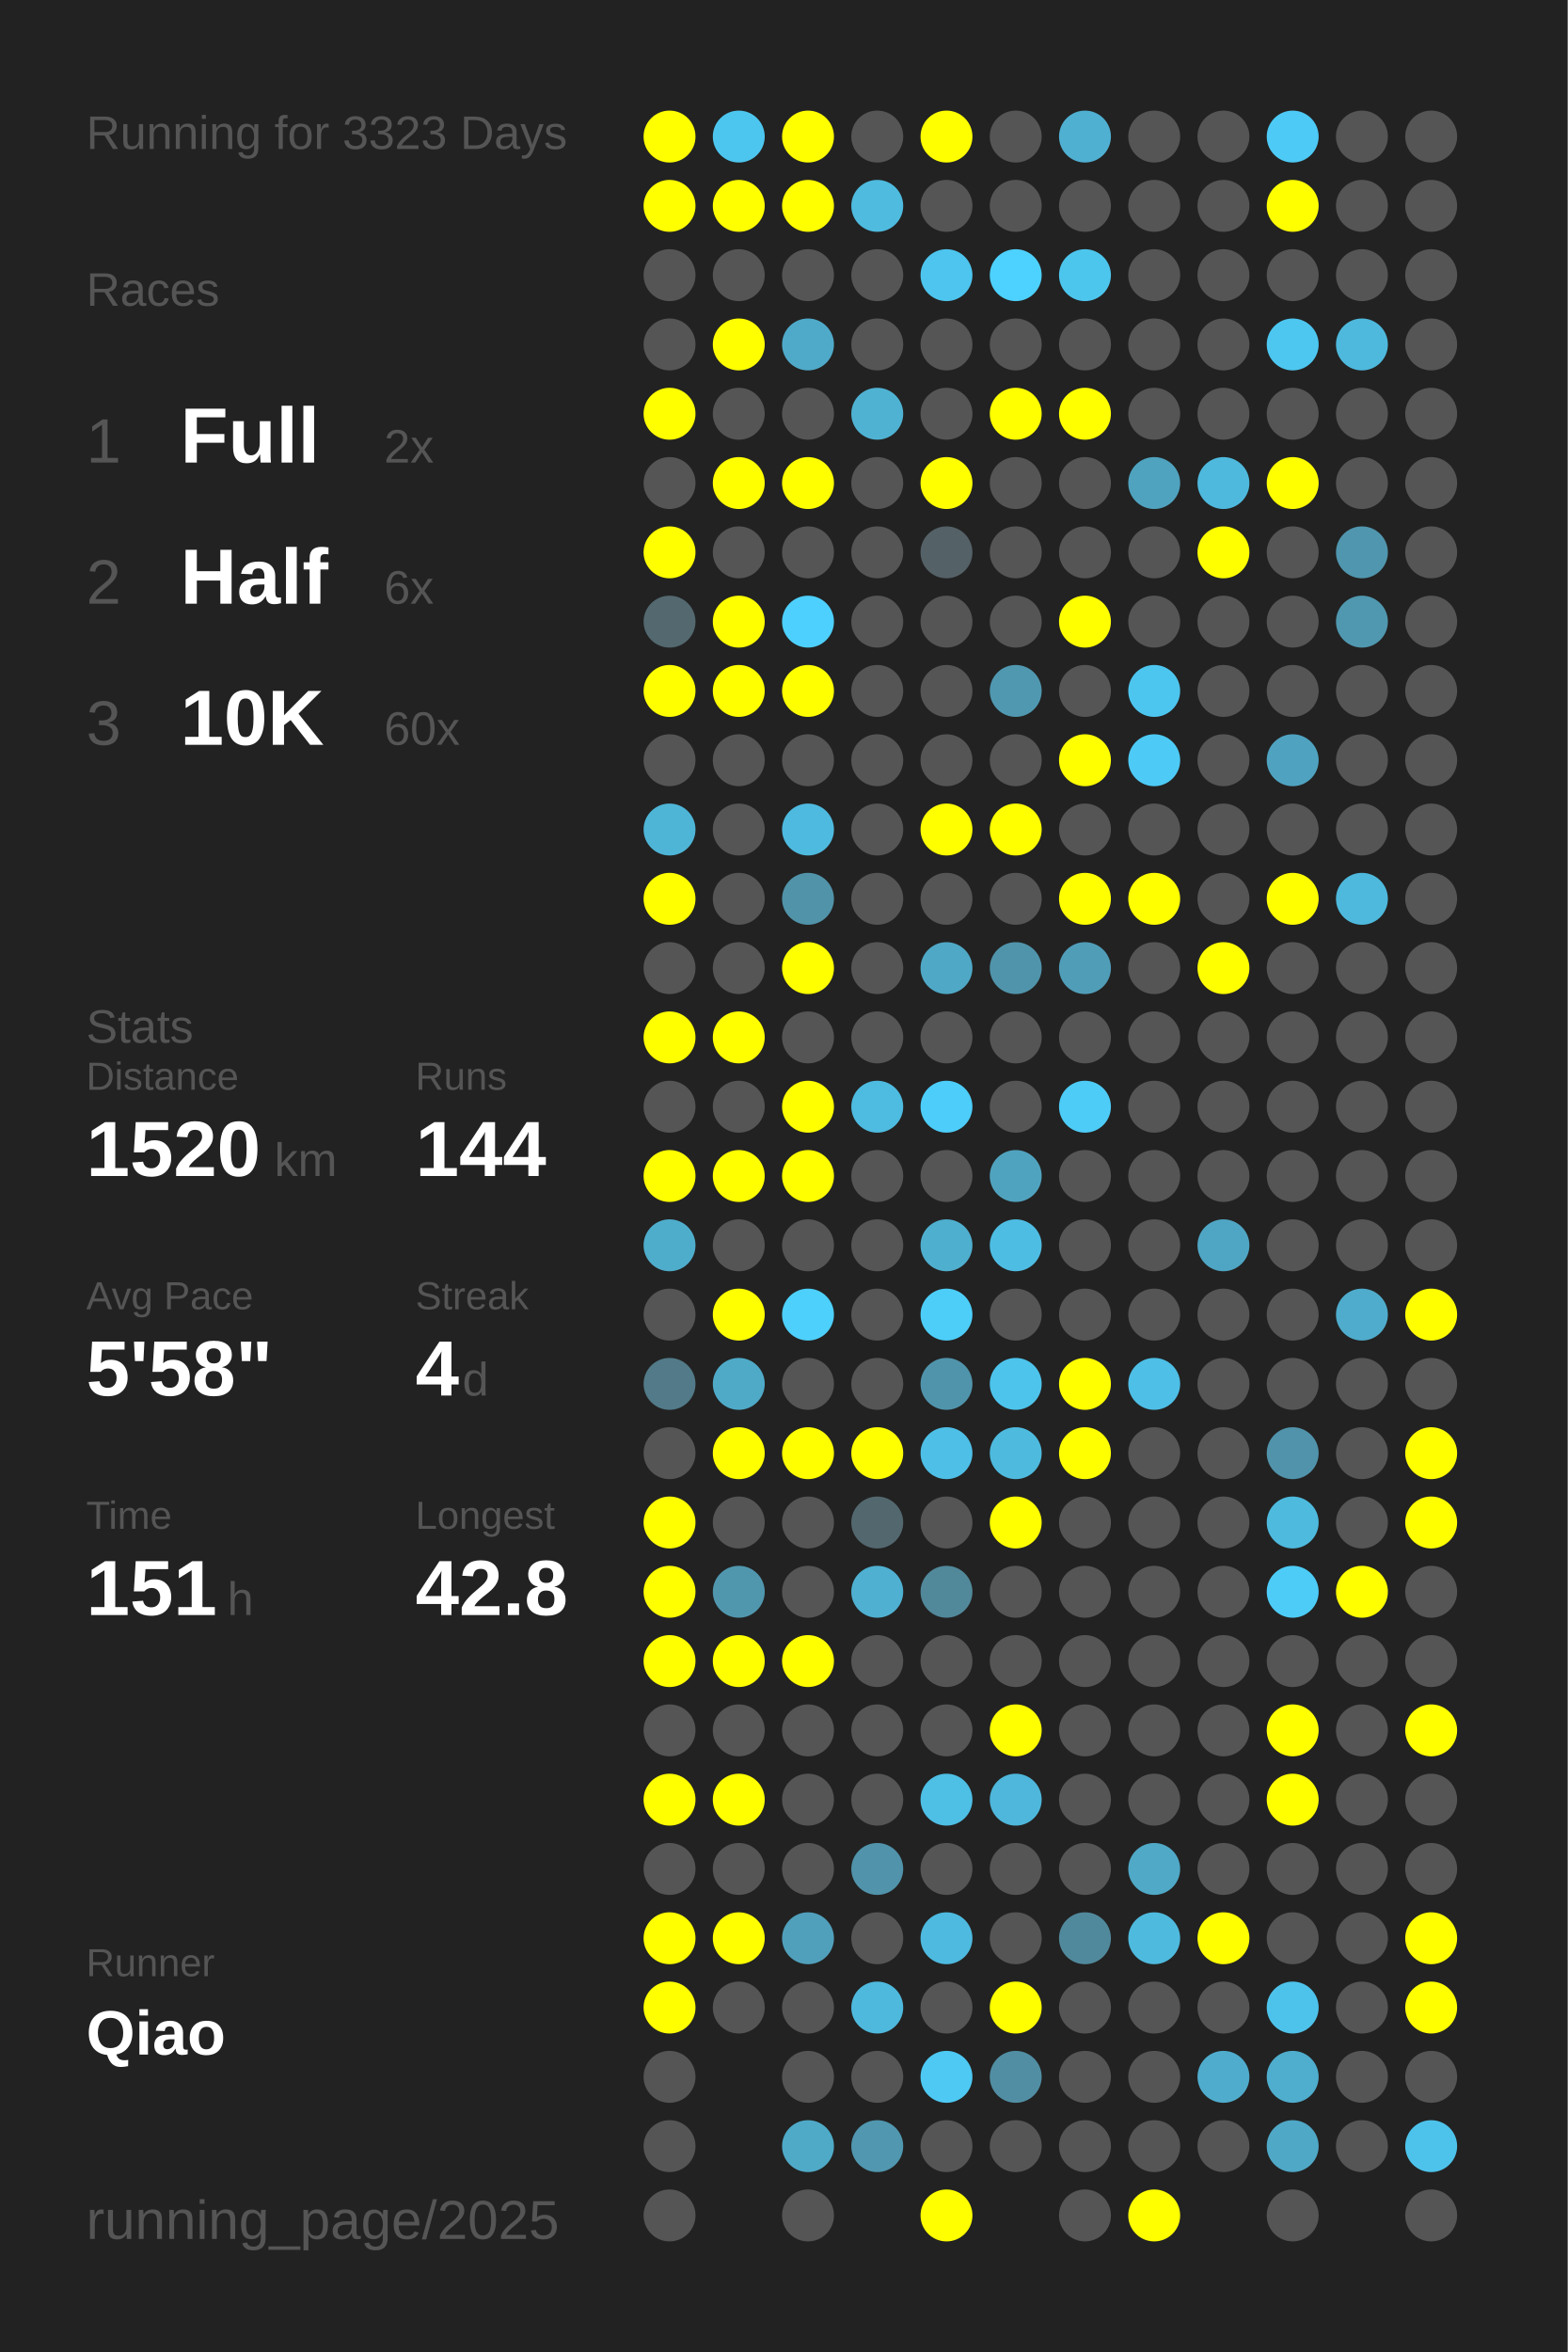
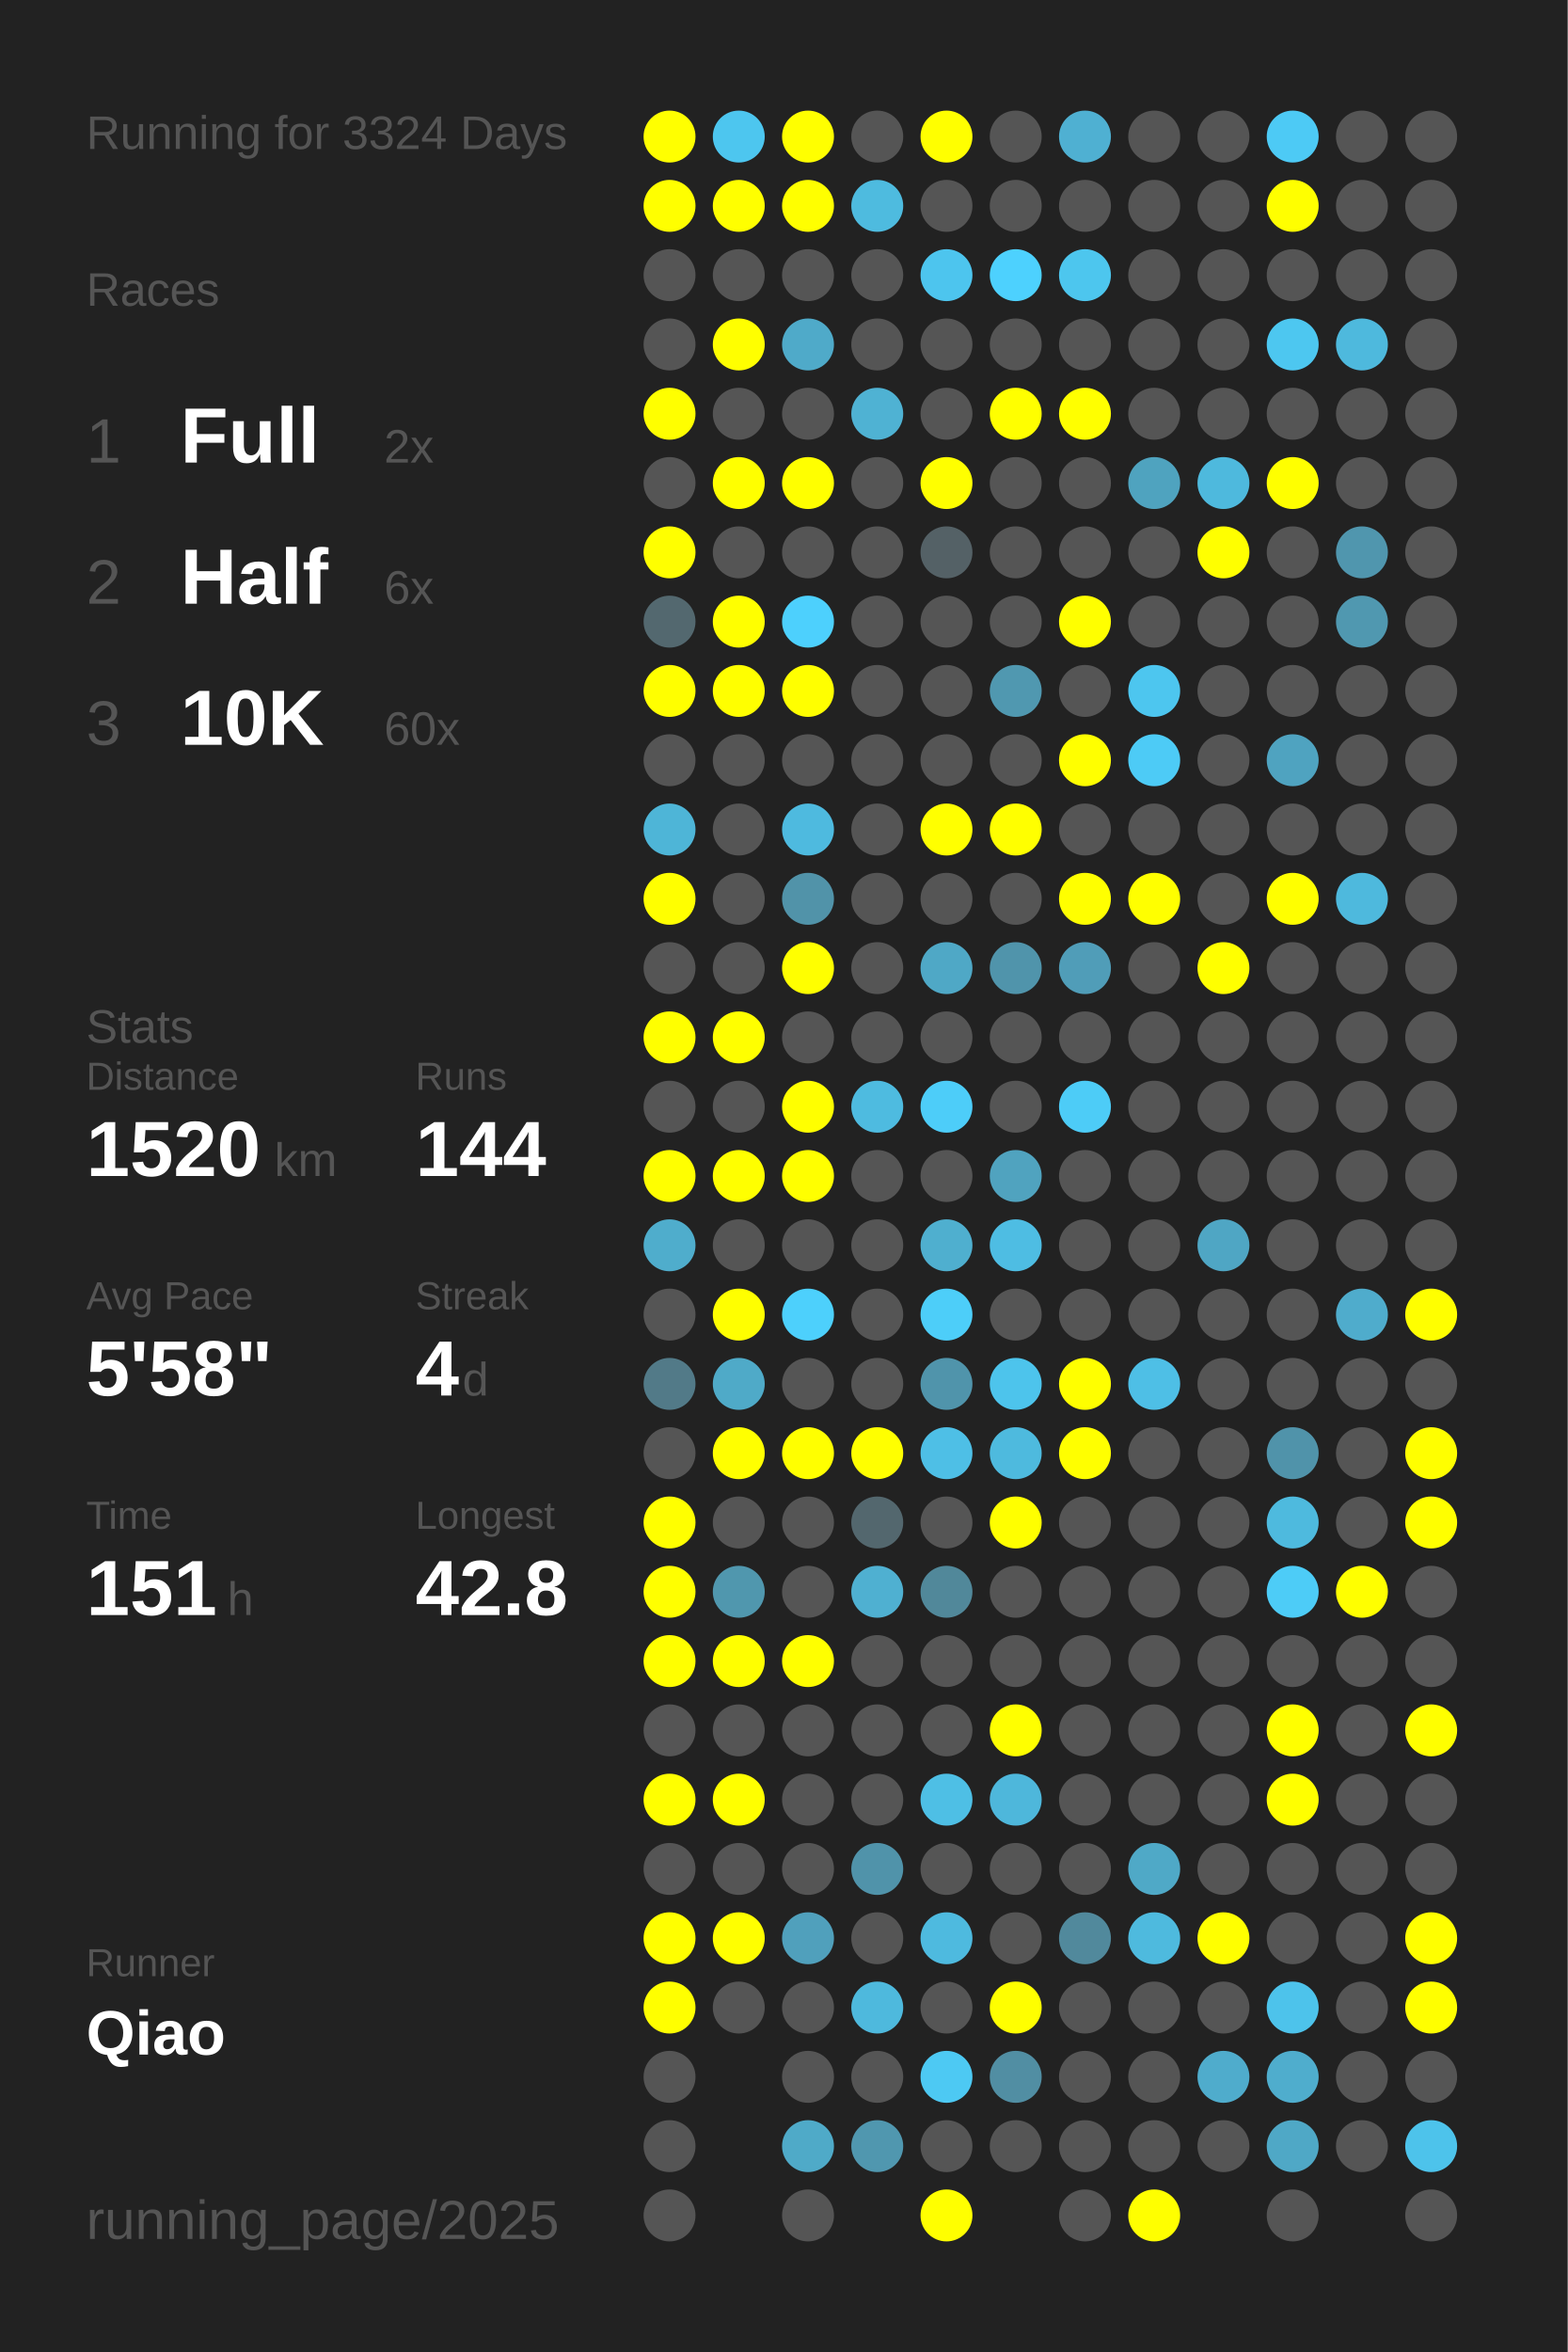
<svg xmlns="http://www.w3.org/2000/svg" baseProfile="full" height="300mm" version="1.1" viewBox="0,0,200,300" width="200mm">
  <defs />
  <rect fill="#222222" height="300" width="200" x="0" y="0" />
-   <text fill="#555555" style="font-size:6px; font-family:Arial;" x="11" y="19">Running for 3323 Days</text>
+   <text fill="#555555" style="font-size:6px; font-family:Arial;" x="11" y="19">Running for 3324 Days</text>
  <text fill="#555555" style="font-size:6px; font-family:Arial;" x="11" y="39">Races</text>
  <text fill="#555555" style="font-size:8px; font-family:Arial;" x="11" y="59">1</text>
  <text fill="#FFFFFF" style="font-size:10px; font-family:Arial; font-weight:bold;" x="23" y="59">Full</text>
  <text fill="#555555" style="font-size:6px; font-family:Arial;" x="49" y="59">2x</text>
  <text fill="#555555" style="font-size:8px; font-family:Arial;" x="11" y="77">2</text>
  <text fill="#FFFFFF" style="font-size:10px; font-family:Arial; font-weight:bold;" x="23" y="77">Half</text>
  <text fill="#555555" style="font-size:6px; font-family:Arial;" x="49" y="77">6x</text>
  <text fill="#555555" style="font-size:8px; font-family:Arial;" x="11" y="95">3</text>
  <text fill="#FFFFFF" style="font-size:10px; font-family:Arial; font-weight:bold;" x="23" y="95">10K</text>
  <text fill="#555555" style="font-size:6px; font-family:Arial;" x="49" y="95">60x</text>
  <text fill="#555555" style="font-size:6px; font-family:Arial;" x="11" y="133">Stats</text>
  <text fill="#555555" style="font-size:5px; font-family:Arial;" x="11" y="139">Distance</text>
  <text fill="#FFFFFF" style="font-size:10px; font-family:Arial; font-weight:bold;" x="11" y="150">1520</text>
  <text fill="#555555" style="font-size:6px; font-family:Arial;" x="35" y="150">km</text>
  <text fill="#555555" style="font-size:5px; font-family:Arial;" x="53" y="139">Runs</text>
  <text fill="#FFFFFF" style="font-size:10px; font-family:Arial; font-weight:bold;" x="53" y="150">144</text>
  <text fill="#555555" style="font-size:5px; font-family:Arial;" x="11" y="167">Avg Pace</text>
  <text fill="#FFFFFF" style="font-size:10px; font-family:Arial; font-weight:bold;" x="11" y="178">5'58"</text>
  <text fill="#555555" style="font-size:5px; font-family:Arial;" x="53" y="167">Streak</text>
  <text fill="#FFFFFF" style="font-size:10px; font-family:Arial; font-weight:bold;" x="53" y="178">4</text>
  <text fill="#555555" style="font-size:6px; font-family:Arial;" x="59" y="178">d</text>
  <text fill="#555555" style="font-size:5px; font-family:Arial;" x="11" y="195">Time</text>
  <text fill="#FFFFFF" style="font-size:10px; font-family:Arial; font-weight:bold;" x="11" y="206">151</text>
  <text fill="#555555" style="font-size:6px; font-family:Arial;" x="29" y="206">h</text>
  <text fill="#555555" style="font-size:5px; font-family:Arial;" x="53" y="195">Longest</text>
  <text fill="#FFFFFF" style="font-size:10px; font-family:Arial; font-weight:bold;" x="53" y="206">42.8</text>
  <text fill="#555555" style="font-size:5px; font-family:Arial;" x="11" y="252.065">Runner</text>
  <text fill="#FFFFFF" style="font-size:8px; font-family:Arial; font-weight:bold;" x="11" y="262.065">Qiao</text>
  <text fill="#555555" style="font-size:7px; font-family:Arial;" x="11" y="285.581">running_page/2025</text>
  <circle cx="85.417" cy="17.419" fill="#FFFF00" r="3.312" />
  <circle cx="85.417" cy="26.258" fill="#FFFF00" r="3.312" />
  <circle cx="85.417" cy="35.097" fill="#555555" r="3.312" />
  <circle cx="85.417" cy="43.935" fill="#555555" r="3.312" />
  <circle cx="85.417" cy="52.774" fill="#FFFF00" r="3.312" />
  <circle cx="85.417" cy="61.613" fill="#555555" r="3.312" />
  <circle cx="85.417" cy="70.452" fill="#FFFF00" r="3.312" />
  <circle cx="85.417" cy="79.29" fill="#53686f" r="3.312" />
  <circle cx="85.417" cy="88.129" fill="#FFFF00" r="3.312" />
  <circle cx="85.417" cy="96.968" fill="#555555" r="3.312" />
  <circle cx="85.417" cy="105.806" fill="#4eb5d7" r="3.312" />
  <circle cx="85.417" cy="114.645" fill="#FFFF00" r="3.312" />
  <circle cx="85.417" cy="123.484" fill="#555555" r="3.312" />
  <circle cx="85.417" cy="132.323" fill="#FFFF00" r="3.312" />
  <circle cx="85.417" cy="141.161" fill="#555555" r="3.312" />
  <circle cx="85.417" cy="150" fill="#FFFF00" r="3.312" />
  <circle cx="85.417" cy="158.839" fill="#4fadcc" r="3.312" />
  <circle cx="85.417" cy="167.677" fill="#555555" r="3.312" />
  <circle cx="85.417" cy="176.516" fill="#527a88" r="3.312" />
  <circle cx="85.417" cy="185.355" fill="#555555" r="3.312" />
  <circle cx="85.417" cy="194.194" fill="#FFFF00" r="3.312" />
  <circle cx="85.417" cy="203.032" fill="#FFFF00" r="3.312" />
  <circle cx="85.417" cy="211.871" fill="#FFFF00" r="3.312" />
  <circle cx="85.417" cy="220.71" fill="#555555" r="3.312" />
  <circle cx="85.417" cy="229.548" fill="#FFFF00" r="3.312" />
  <circle cx="85.417" cy="238.387" fill="#555555" r="3.312" />
  <circle cx="85.417" cy="247.226" fill="#FFFF00" r="3.312" />
  <circle cx="85.417" cy="256.065" fill="#FFFF00" r="3.312" />
  <circle cx="85.417" cy="264.903" fill="#555555" r="3.312" />
  <circle cx="85.417" cy="273.742" fill="#555555" r="3.312" />
  <circle cx="85.417" cy="282.581" fill="#555555" r="3.312" />
  <circle cx="94.25" cy="17.419" fill="#4dc6ef" r="3.312" />
  <circle cx="94.25" cy="26.258" fill="#FFFF00" r="3.312" />
  <circle cx="94.25" cy="35.097" fill="#555555" r="3.312" />
  <circle cx="94.25" cy="43.935" fill="#FFFF00" r="3.312" />
  <circle cx="94.25" cy="52.774" fill="#555555" r="3.312" />
  <circle cx="94.25" cy="61.613" fill="#FFFF00" r="3.312" />
  <circle cx="94.25" cy="70.452" fill="#555555" r="3.312" />
  <circle cx="94.25" cy="79.29" fill="#FFFF00" r="3.312" />
  <circle cx="94.25" cy="88.129" fill="#FFFF00" r="3.312" />
  <circle cx="94.25" cy="96.968" fill="#555555" r="3.312" />
  <circle cx="94.25" cy="105.806" fill="#555555" r="3.312" />
  <circle cx="94.25" cy="114.645" fill="#555555" r="3.312" />
  <circle cx="94.25" cy="123.484" fill="#555555" r="3.312" />
  <circle cx="94.25" cy="132.323" fill="#FFFF00" r="3.312" />
  <circle cx="94.25" cy="141.161" fill="#555555" r="3.312" />
  <circle cx="94.25" cy="150" fill="#FFFF00" r="3.312" />
  <circle cx="94.25" cy="158.839" fill="#555555" r="3.312" />
  <circle cx="94.25" cy="167.677" fill="#FFFF00" r="3.312" />
  <circle cx="94.25" cy="176.516" fill="#4faac8" r="3.312" />
  <circle cx="94.25" cy="185.355" fill="#FFFF00" r="3.312" />
  <circle cx="94.25" cy="194.194" fill="#555555" r="3.312" />
  <circle cx="94.25" cy="203.032" fill="#5097ae" r="3.312" />
  <circle cx="94.25" cy="211.871" fill="#FFFF00" r="3.312" />
  <circle cx="94.25" cy="220.71" fill="#555555" r="3.312" />
  <circle cx="94.25" cy="229.548" fill="#FFFF00" r="3.312" />
  <circle cx="94.25" cy="238.387" fill="#555555" r="3.312" />
  <circle cx="94.25" cy="247.226" fill="#FFFF00" r="3.312" />
  <circle cx="94.25" cy="256.065" fill="#555555" r="3.312" />
  <circle cx="103.083" cy="17.419" fill="#FFFF00" r="3.312" />
  <circle cx="103.083" cy="26.258" fill="#FFFF00" r="3.312" />
  <circle cx="103.083" cy="35.097" fill="#555555" r="3.312" />
  <circle cx="103.083" cy="43.935" fill="#4faac9" r="3.312" />
  <circle cx="103.083" cy="52.774" fill="#555555" r="3.312" />
  <circle cx="103.083" cy="61.613" fill="#FFFF00" r="3.312" />
  <circle cx="103.083" cy="70.452" fill="#555555" r="3.312" />
  <circle cx="103.083" cy="79.29" fill="#4dd0fd" r="3.312" />
  <circle cx="103.083" cy="88.129" fill="#FFFF00" r="3.312" />
  <circle cx="103.083" cy="96.968" fill="#555555" r="3.312" />
  <circle cx="103.083" cy="105.806" fill="#4ebadf" r="3.312" />
  <circle cx="103.083" cy="114.645" fill="#5193a9" r="3.312" />
  <circle cx="103.083" cy="123.484" fill="#FFFF00" r="3.312" />
  <circle cx="103.083" cy="132.323" fill="#555555" r="3.312" />
  <circle cx="103.083" cy="141.161" fill="#FFFF00" r="3.312" />
  <circle cx="103.083" cy="150" fill="#FFFF00" r="3.312" />
  <circle cx="103.083" cy="158.839" fill="#555555" r="3.312" />
  <circle cx="103.083" cy="167.677" fill="#4dd0fc" r="3.312" />
  <circle cx="103.083" cy="176.516" fill="#555555" r="3.312" />
  <circle cx="103.083" cy="185.355" fill="#FFFF00" r="3.312" />
  <circle cx="103.083" cy="194.194" fill="#555555" r="3.312" />
  <circle cx="103.083" cy="203.032" fill="#555555" r="3.312" />
  <circle cx="103.083" cy="211.871" fill="#FFFF00" r="3.312" />
  <circle cx="103.083" cy="220.71" fill="#555555" r="3.312" />
  <circle cx="103.083" cy="229.548" fill="#555555" r="3.312" />
  <circle cx="103.083" cy="238.387" fill="#555555" r="3.312" />
  <circle cx="103.083" cy="247.226" fill="#50a0bc" r="3.312" />
  <circle cx="103.083" cy="256.065" fill="#555555" r="3.312" />
  <circle cx="103.083" cy="264.903" fill="#555555" r="3.312" />
  <circle cx="103.083" cy="273.742" fill="#4faac8" r="3.312" />
  <circle cx="103.083" cy="282.581" fill="#555555" r="3.312" />
  <circle cx="111.917" cy="17.419" fill="#555555" r="3.312" />
  <circle cx="111.917" cy="26.258" fill="#4ebbdf" r="3.312" />
  <circle cx="111.917" cy="35.097" fill="#555555" r="3.312" />
  <circle cx="111.917" cy="43.935" fill="#555555" r="3.312" />
  <circle cx="111.917" cy="52.774" fill="#4fb2d3" r="3.312" />
  <circle cx="111.917" cy="61.613" fill="#555555" r="3.312" />
  <circle cx="111.917" cy="70.452" fill="#555555" r="3.312" />
  <circle cx="111.917" cy="79.29" fill="#555555" r="3.312" />
  <circle cx="111.917" cy="88.129" fill="#555555" r="3.312" />
  <circle cx="111.917" cy="96.968" fill="#555555" r="3.312" />
  <circle cx="111.917" cy="105.806" fill="#555555" r="3.312" />
  <circle cx="111.917" cy="114.645" fill="#555555" r="3.312" />
  <circle cx="111.917" cy="123.484" fill="#555555" r="3.312" />
  <circle cx="111.917" cy="132.323" fill="#555555" r="3.312" />
  <circle cx="111.917" cy="141.161" fill="#4ebbe0" r="3.312" />
  <circle cx="111.917" cy="150" fill="#555555" r="3.312" />
  <circle cx="111.917" cy="158.839" fill="#555555" r="3.312" />
  <circle cx="111.917" cy="167.677" fill="#555555" r="3.312" />
  <circle cx="111.917" cy="176.516" fill="#555555" r="3.312" />
  <circle cx="111.917" cy="185.355" fill="#FFFF00" r="3.312" />
  <circle cx="111.917" cy="194.194" fill="#53676e" r="3.312" />
  <circle cx="111.917" cy="203.032" fill="#4fb0d1" r="3.312" />
  <circle cx="111.917" cy="211.871" fill="#555555" r="3.312" />
  <circle cx="111.917" cy="220.71" fill="#555555" r="3.312" />
  <circle cx="111.917" cy="229.548" fill="#555555" r="3.312" />
  <circle cx="111.917" cy="238.387" fill="#5093aa" r="3.312" />
  <circle cx="111.917" cy="247.226" fill="#555555" r="3.312" />
  <circle cx="111.917" cy="256.065" fill="#4eb9dd" r="3.312" />
  <circle cx="111.917" cy="264.903" fill="#555555" r="3.312" />
  <circle cx="111.917" cy="273.742" fill="#5097af" r="3.312" />
  <circle cx="120.75" cy="17.419" fill="#FFFF00" r="3.312" />
  <circle cx="120.75" cy="26.258" fill="#555555" r="3.312" />
  <circle cx="120.75" cy="35.097" fill="#4dc5ee" r="3.312" />
  <circle cx="120.75" cy="43.935" fill="#555555" r="3.312" />
  <circle cx="120.75" cy="52.774" fill="#555555" r="3.312" />
  <circle cx="120.75" cy="61.613" fill="#FFFF00" r="3.312" />
  <circle cx="120.75" cy="70.452" fill="#546166" r="3.312" />
  <circle cx="120.75" cy="79.29" fill="#555555" r="3.312" />
  <circle cx="120.75" cy="88.129" fill="#555555" r="3.312" />
  <circle cx="120.75" cy="96.968" fill="#555555" r="3.312" />
  <circle cx="120.75" cy="105.806" fill="#FFFF00" r="3.312" />
  <circle cx="120.75" cy="114.645" fill="#555555" r="3.312" />
  <circle cx="120.75" cy="123.484" fill="#4fa8c6" r="3.312" />
  <circle cx="120.75" cy="132.323" fill="#555555" r="3.312" />
  <circle cx="120.75" cy="141.161" fill="#4dcdf9" r="3.312" />
  <circle cx="120.75" cy="150" fill="#555555" r="3.312" />
  <circle cx="120.75" cy="158.839" fill="#4fafcf" r="3.312" />
  <circle cx="120.75" cy="167.677" fill="#4dcef9" r="3.312" />
  <circle cx="120.75" cy="176.516" fill="#5094ab" r="3.312" />
  <circle cx="120.75" cy="185.355" fill="#4ebfe6" r="3.312" />
  <circle cx="120.75" cy="194.194" fill="#555555" r="3.312" />
  <circle cx="120.75" cy="203.032" fill="#51889a" r="3.312" />
  <circle cx="120.75" cy="211.871" fill="#555555" r="3.312" />
  <circle cx="120.75" cy="220.71" fill="#555555" r="3.312" />
  <circle cx="120.75" cy="229.548" fill="#4ebfe5" r="3.312" />
  <circle cx="120.75" cy="238.387" fill="#555555" r="3.312" />
  <circle cx="120.75" cy="247.226" fill="#4ebadf" r="3.312" />
  <circle cx="120.75" cy="256.065" fill="#555555" r="3.312" />
  <circle cx="120.75" cy="264.903" fill="#4dc9f3" r="3.312" />
  <circle cx="120.75" cy="273.742" fill="#555555" r="3.312" />
  <circle cx="120.75" cy="282.581" fill="#FFFF00" r="3.312" />
  <circle cx="129.583" cy="17.419" fill="#555555" r="3.312" />
  <circle cx="129.583" cy="26.258" fill="#555555" r="3.312" />
  <circle cx="129.583" cy="35.097" fill="#4dd1fe" r="3.312" />
  <circle cx="129.583" cy="43.935" fill="#555555" r="3.312" />
  <circle cx="129.583" cy="52.774" fill="#FFFF00" r="3.312" />
  <circle cx="129.583" cy="61.613" fill="#555555" r="3.312" />
  <circle cx="129.583" cy="70.452" fill="#555555" r="3.312" />
  <circle cx="129.583" cy="79.29" fill="#555555" r="3.312" />
  <circle cx="129.583" cy="88.129" fill="#5098b0" r="3.312" />
  <circle cx="129.583" cy="96.968" fill="#555555" r="3.312" />
  <circle cx="129.583" cy="105.806" fill="#FFFF00" r="3.312" />
  <circle cx="129.583" cy="114.645" fill="#555555" r="3.312" />
  <circle cx="129.583" cy="123.484" fill="#5094ab" r="3.312" />
  <circle cx="129.583" cy="132.323" fill="#555555" r="3.312" />
  <circle cx="129.583" cy="141.161" fill="#555555" r="3.312" />
  <circle cx="129.583" cy="150" fill="#50a3bf" r="3.312" />
  <circle cx="129.583" cy="158.839" fill="#4ebde3" r="3.312" />
  <circle cx="129.583" cy="167.677" fill="#555555" r="3.312" />
  <circle cx="129.583" cy="176.516" fill="#4dc4ec" r="3.312" />
  <circle cx="129.583" cy="185.355" fill="#4ebade" r="3.312" />
  <circle cx="129.583" cy="194.194" fill="#FFFF00" r="3.312" />
  <circle cx="129.583" cy="203.032" fill="#555555" r="3.312" />
  <circle cx="129.583" cy="211.871" fill="#555555" r="3.312" />
  <circle cx="129.583" cy="220.71" fill="#FFFF00" r="3.312" />
  <circle cx="129.583" cy="229.548" fill="#4eb7db" r="3.312" />
  <circle cx="129.583" cy="238.387" fill="#555555" r="3.312" />
  <circle cx="129.583" cy="247.226" fill="#555555" r="3.312" />
  <circle cx="129.583" cy="256.065" fill="#FFFF00" r="3.312" />
  <circle cx="129.583" cy="264.903" fill="#518ea3" r="3.312" />
  <circle cx="129.583" cy="273.742" fill="#555555" r="3.312" />
  <circle cx="138.417" cy="17.419" fill="#4fb0d2" r="3.312" />
  <circle cx="138.417" cy="26.258" fill="#555555" r="3.312" />
  <circle cx="138.417" cy="35.097" fill="#4dc6ee" r="3.312" />
  <circle cx="138.417" cy="43.935" fill="#555555" r="3.312" />
  <circle cx="138.417" cy="52.774" fill="#FFFF00" r="3.312" />
  <circle cx="138.417" cy="61.613" fill="#555555" r="3.312" />
  <circle cx="138.417" cy="70.452" fill="#555555" r="3.312" />
  <circle cx="138.417" cy="79.29" fill="#FFFF00" r="3.312" />
  <circle cx="138.417" cy="88.129" fill="#555555" r="3.312" />
  <circle cx="138.417" cy="96.968" fill="#FFFF00" r="3.312" />
  <circle cx="138.417" cy="105.806" fill="#555555" r="3.312" />
  <circle cx="138.417" cy="114.645" fill="#FFFF00" r="3.312" />
  <circle cx="138.417" cy="123.484" fill="#509db8" r="3.312" />
  <circle cx="138.417" cy="132.323" fill="#555555" r="3.312" />
  <circle cx="138.417" cy="141.161" fill="#4dccf7" r="3.312" />
  <circle cx="138.417" cy="150" fill="#555555" r="3.312" />
  <circle cx="138.417" cy="158.839" fill="#555555" r="3.312" />
  <circle cx="138.417" cy="167.677" fill="#555555" r="3.312" />
  <circle cx="138.417" cy="176.516" fill="#FFFF00" r="3.312" />
  <circle cx="138.417" cy="185.355" fill="#FFFF00" r="3.312" />
  <circle cx="138.417" cy="194.194" fill="#555555" r="3.312" />
  <circle cx="138.417" cy="203.032" fill="#555555" r="3.312" />
  <circle cx="138.417" cy="211.871" fill="#555555" r="3.312" />
  <circle cx="138.417" cy="220.71" fill="#555555" r="3.312" />
  <circle cx="138.417" cy="229.548" fill="#555555" r="3.312" />
  <circle cx="138.417" cy="238.387" fill="#555555" r="3.312" />
  <circle cx="138.417" cy="247.226" fill="#51899c" r="3.312" />
  <circle cx="138.417" cy="256.065" fill="#555555" r="3.312" />
  <circle cx="138.417" cy="264.903" fill="#555555" r="3.312" />
  <circle cx="138.417" cy="273.742" fill="#555555" r="3.312" />
  <circle cx="138.417" cy="282.581" fill="#555555" r="3.312" />
  <circle cx="147.25" cy="17.419" fill="#555555" r="3.312" />
  <circle cx="147.25" cy="26.258" fill="#555555" r="3.312" />
  <circle cx="147.25" cy="35.097" fill="#555555" r="3.312" />
  <circle cx="147.25" cy="43.935" fill="#555555" r="3.312" />
  <circle cx="147.25" cy="52.774" fill="#555555" r="3.312" />
  <circle cx="147.25" cy="61.613" fill="#4fa3bf" r="3.312" />
  <circle cx="147.25" cy="70.452" fill="#555555" r="3.312" />
  <circle cx="147.25" cy="79.29" fill="#555555" r="3.312" />
  <circle cx="147.25" cy="88.129" fill="#4dc6ef" r="3.312" />
  <circle cx="147.25" cy="96.968" fill="#4dcbf6" r="3.312" />
  <circle cx="147.25" cy="105.806" fill="#555555" r="3.312" />
  <circle cx="147.25" cy="114.645" fill="#FFFF00" r="3.312" />
  <circle cx="147.25" cy="123.484" fill="#555555" r="3.312" />
  <circle cx="147.25" cy="132.323" fill="#555555" r="3.312" />
  <circle cx="147.25" cy="141.161" fill="#555555" r="3.312" />
  <circle cx="147.25" cy="150" fill="#555555" r="3.312" />
  <circle cx="147.25" cy="158.839" fill="#555555" r="3.312" />
  <circle cx="147.25" cy="167.677" fill="#555555" r="3.312" />
  <circle cx="147.25" cy="176.516" fill="#4ebfe6" r="3.312" />
  <circle cx="147.25" cy="185.355" fill="#555555" r="3.312" />
  <circle cx="147.25" cy="194.194" fill="#555555" r="3.312" />
  <circle cx="147.25" cy="203.032" fill="#555555" r="3.312" />
  <circle cx="147.25" cy="211.871" fill="#555555" r="3.312" />
  <circle cx="147.25" cy="220.71" fill="#555555" r="3.312" />
  <circle cx="147.25" cy="229.548" fill="#555555" r="3.312" />
  <circle cx="147.25" cy="238.387" fill="#4fa9c7" r="3.312" />
  <circle cx="147.25" cy="247.226" fill="#4ebade" r="3.312" />
  <circle cx="147.25" cy="256.065" fill="#555555" r="3.312" />
  <circle cx="147.25" cy="264.903" fill="#555555" r="3.312" />
  <circle cx="147.25" cy="273.742" fill="#555555" r="3.312" />
  <circle cx="147.25" cy="282.581" fill="#FFFF00" r="3.312" />
  <circle cx="156.083" cy="17.419" fill="#555555" r="3.312" />
  <circle cx="156.083" cy="26.258" fill="#555555" r="3.312" />
  <circle cx="156.083" cy="35.097" fill="#555555" r="3.312" />
  <circle cx="156.083" cy="43.935" fill="#555555" r="3.312" />
  <circle cx="156.083" cy="52.774" fill="#555555" r="3.312" />
  <circle cx="156.083" cy="61.613" fill="#4eb9dd" r="3.312" />
  <circle cx="156.083" cy="70.452" fill="#FFFF00" r="3.312" />
  <circle cx="156.083" cy="79.29" fill="#555555" r="3.312" />
  <circle cx="156.083" cy="88.129" fill="#555555" r="3.312" />
  <circle cx="156.083" cy="96.968" fill="#555555" r="3.312" />
  <circle cx="156.083" cy="105.806" fill="#555555" r="3.312" />
  <circle cx="156.083" cy="114.645" fill="#555555" r="3.312" />
  <circle cx="156.083" cy="123.484" fill="#FFFF00" r="3.312" />
  <circle cx="156.083" cy="132.323" fill="#555555" r="3.312" />
  <circle cx="156.083" cy="141.161" fill="#555555" r="3.312" />
  <circle cx="156.083" cy="150" fill="#555555" r="3.312" />
  <circle cx="156.083" cy="158.839" fill="#4fa6c4" r="3.312" />
  <circle cx="156.083" cy="167.677" fill="#555555" r="3.312" />
  <circle cx="156.083" cy="176.516" fill="#555555" r="3.312" />
  <circle cx="156.083" cy="185.355" fill="#555555" r="3.312" />
  <circle cx="156.083" cy="194.194" fill="#555555" r="3.312" />
  <circle cx="156.083" cy="203.032" fill="#555555" r="3.312" />
  <circle cx="156.083" cy="211.871" fill="#555555" r="3.312" />
  <circle cx="156.083" cy="220.71" fill="#555555" r="3.312" />
  <circle cx="156.083" cy="229.548" fill="#555555" r="3.312" />
  <circle cx="156.083" cy="238.387" fill="#555555" r="3.312" />
  <circle cx="156.083" cy="247.226" fill="#FFFF00" r="3.312" />
  <circle cx="156.083" cy="256.065" fill="#555555" r="3.312" />
  <circle cx="156.083" cy="264.903" fill="#4faccc" r="3.312" />
  <circle cx="156.083" cy="273.742" fill="#555555" r="3.312" />
  <circle cx="164.917" cy="17.419" fill="#4dcaf5" r="3.312" />
  <circle cx="164.917" cy="26.258" fill="#FFFF00" r="3.312" />
  <circle cx="164.917" cy="35.097" fill="#555555" r="3.312" />
  <circle cx="164.917" cy="43.935" fill="#4dc7f0" r="3.312" />
  <circle cx="164.917" cy="52.774" fill="#555555" r="3.312" />
  <circle cx="164.917" cy="61.613" fill="#FFFF00" r="3.312" />
  <circle cx="164.917" cy="70.452" fill="#555555" r="3.312" />
  <circle cx="164.917" cy="79.29" fill="#555555" r="3.312" />
  <circle cx="164.917" cy="88.129" fill="#555555" r="3.312" />
  <circle cx="164.917" cy="96.968" fill="#4fa3c0" r="3.312" />
  <circle cx="164.917" cy="105.806" fill="#555555" r="3.312" />
  <circle cx="164.917" cy="114.645" fill="#FFFF00" r="3.312" />
  <circle cx="164.917" cy="123.484" fill="#555555" r="3.312" />
  <circle cx="164.917" cy="132.323" fill="#555555" r="3.312" />
  <circle cx="164.917" cy="141.161" fill="#555555" r="3.312" />
  <circle cx="164.917" cy="150" fill="#555555" r="3.312" />
  <circle cx="164.917" cy="158.839" fill="#555555" r="3.312" />
  <circle cx="164.917" cy="167.677" fill="#555555" r="3.312" />
  <circle cx="164.917" cy="176.516" fill="#555555" r="3.312" />
  <circle cx="164.917" cy="185.355" fill="#5093aa" r="3.312" />
  <circle cx="164.917" cy="194.194" fill="#4ebade" r="3.312" />
  <circle cx="164.917" cy="203.032" fill="#4dccf7" r="3.312" />
  <circle cx="164.917" cy="211.871" fill="#555555" r="3.312" />
  <circle cx="164.917" cy="220.71" fill="#FFFF00" r="3.312" />
  <circle cx="164.917" cy="229.548" fill="#FFFF00" r="3.312" />
  <circle cx="164.917" cy="238.387" fill="#555555" r="3.312" />
  <circle cx="164.917" cy="247.226" fill="#555555" r="3.312" />
  <circle cx="164.917" cy="256.065" fill="#4dc3eb" r="3.312" />
  <circle cx="164.917" cy="264.903" fill="#4fadcd" r="3.312" />
  <circle cx="164.917" cy="273.742" fill="#4fa8c6" r="3.312" />
  <circle cx="164.917" cy="282.581" fill="#555555" r="3.312" />
  <circle cx="173.75" cy="17.419" fill="#555555" r="3.312" />
  <circle cx="173.75" cy="26.258" fill="#555555" r="3.312" />
  <circle cx="173.75" cy="35.097" fill="#555555" r="3.312" />
  <circle cx="173.75" cy="43.935" fill="#4eb9dd" r="3.312" />
  <circle cx="173.75" cy="52.774" fill="#555555" r="3.312" />
  <circle cx="173.75" cy="61.613" fill="#555555" r="3.312" />
  <circle cx="173.75" cy="70.452" fill="#5096ae" r="3.312" />
  <circle cx="173.75" cy="79.29" fill="#5098b0" r="3.312" />
  <circle cx="173.75" cy="88.129" fill="#555555" r="3.312" />
  <circle cx="173.75" cy="96.968" fill="#555555" r="3.312" />
  <circle cx="173.75" cy="105.806" fill="#555555" r="3.312" />
  <circle cx="173.75" cy="114.645" fill="#4eb9dd" r="3.312" />
  <circle cx="173.75" cy="123.484" fill="#555555" r="3.312" />
  <circle cx="173.75" cy="132.323" fill="#555555" r="3.312" />
  <circle cx="173.75" cy="141.161" fill="#555555" r="3.312" />
  <circle cx="173.75" cy="150" fill="#555555" r="3.312" />
  <circle cx="173.75" cy="158.839" fill="#555555" r="3.312" />
  <circle cx="173.75" cy="167.677" fill="#4faccc" r="3.312" />
  <circle cx="173.75" cy="176.516" fill="#555555" r="3.312" />
  <circle cx="173.75" cy="185.355" fill="#555555" r="3.312" />
  <circle cx="173.75" cy="194.194" fill="#555555" r="3.312" />
  <circle cx="173.75" cy="203.032" fill="#FFFF00" r="3.312" />
  <circle cx="173.75" cy="211.871" fill="#555555" r="3.312" />
  <circle cx="173.75" cy="220.71" fill="#555555" r="3.312" />
  <circle cx="173.75" cy="229.548" fill="#555555" r="3.312" />
  <circle cx="173.75" cy="238.387" fill="#555555" r="3.312" />
  <circle cx="173.75" cy="247.226" fill="#555555" r="3.312" />
  <circle cx="173.75" cy="256.065" fill="#555555" r="3.312" />
  <circle cx="173.75" cy="264.903" fill="#555555" r="3.312" />
  <circle cx="173.75" cy="273.742" fill="#555555" r="3.312" />
  <circle cx="182.583" cy="17.419" fill="#555555" r="3.312" />
  <circle cx="182.583" cy="26.258" fill="#555555" r="3.312" />
  <circle cx="182.583" cy="35.097" fill="#555555" r="3.312" />
  <circle cx="182.583" cy="43.935" fill="#555555" r="3.312" />
  <circle cx="182.583" cy="52.774" fill="#555555" r="3.312" />
  <circle cx="182.583" cy="61.613" fill="#555555" r="3.312" />
  <circle cx="182.583" cy="70.452" fill="#555555" r="3.312" />
  <circle cx="182.583" cy="79.29" fill="#555555" r="3.312" />
  <circle cx="182.583" cy="88.129" fill="#555555" r="3.312" />
  <circle cx="182.583" cy="96.968" fill="#555555" r="3.312" />
  <circle cx="182.583" cy="105.806" fill="#555555" r="3.312" />
  <circle cx="182.583" cy="114.645" fill="#555555" r="3.312" />
  <circle cx="182.583" cy="123.484" fill="#555555" r="3.312" />
  <circle cx="182.583" cy="132.323" fill="#555555" r="3.312" />
  <circle cx="182.583" cy="141.161" fill="#555555" r="3.312" />
  <circle cx="182.583" cy="150" fill="#555555" r="3.312" />
  <circle cx="182.583" cy="158.839" fill="#555555" r="3.312" />
  <circle cx="182.583" cy="167.677" fill="#FFFF00" r="3.312" />
  <circle cx="182.583" cy="176.516" fill="#555555" r="3.312" />
  <circle cx="182.583" cy="185.355" fill="#FFFF00" r="3.312" />
  <circle cx="182.583" cy="194.194" fill="#FFFF00" r="3.312" />
  <circle cx="182.583" cy="203.032" fill="#555555" r="3.312" />
  <circle cx="182.583" cy="211.871" fill="#555555" r="3.312" />
  <circle cx="182.583" cy="220.71" fill="#FFFF00" r="3.312" />
  <circle cx="182.583" cy="229.548" fill="#555555" r="3.312" />
  <circle cx="182.583" cy="238.387" fill="#555555" r="3.312" />
  <circle cx="182.583" cy="247.226" fill="#FFFF00" r="3.312" />
  <circle cx="182.583" cy="256.065" fill="#FFFF00" r="3.312" />
  <circle cx="182.583" cy="264.903" fill="#555555" r="3.312" />
  <circle cx="182.583" cy="273.742" fill="#4dc3eb" r="3.312" />
  <circle cx="182.583" cy="282.581" fill="#555555" r="3.312" />
</svg>
